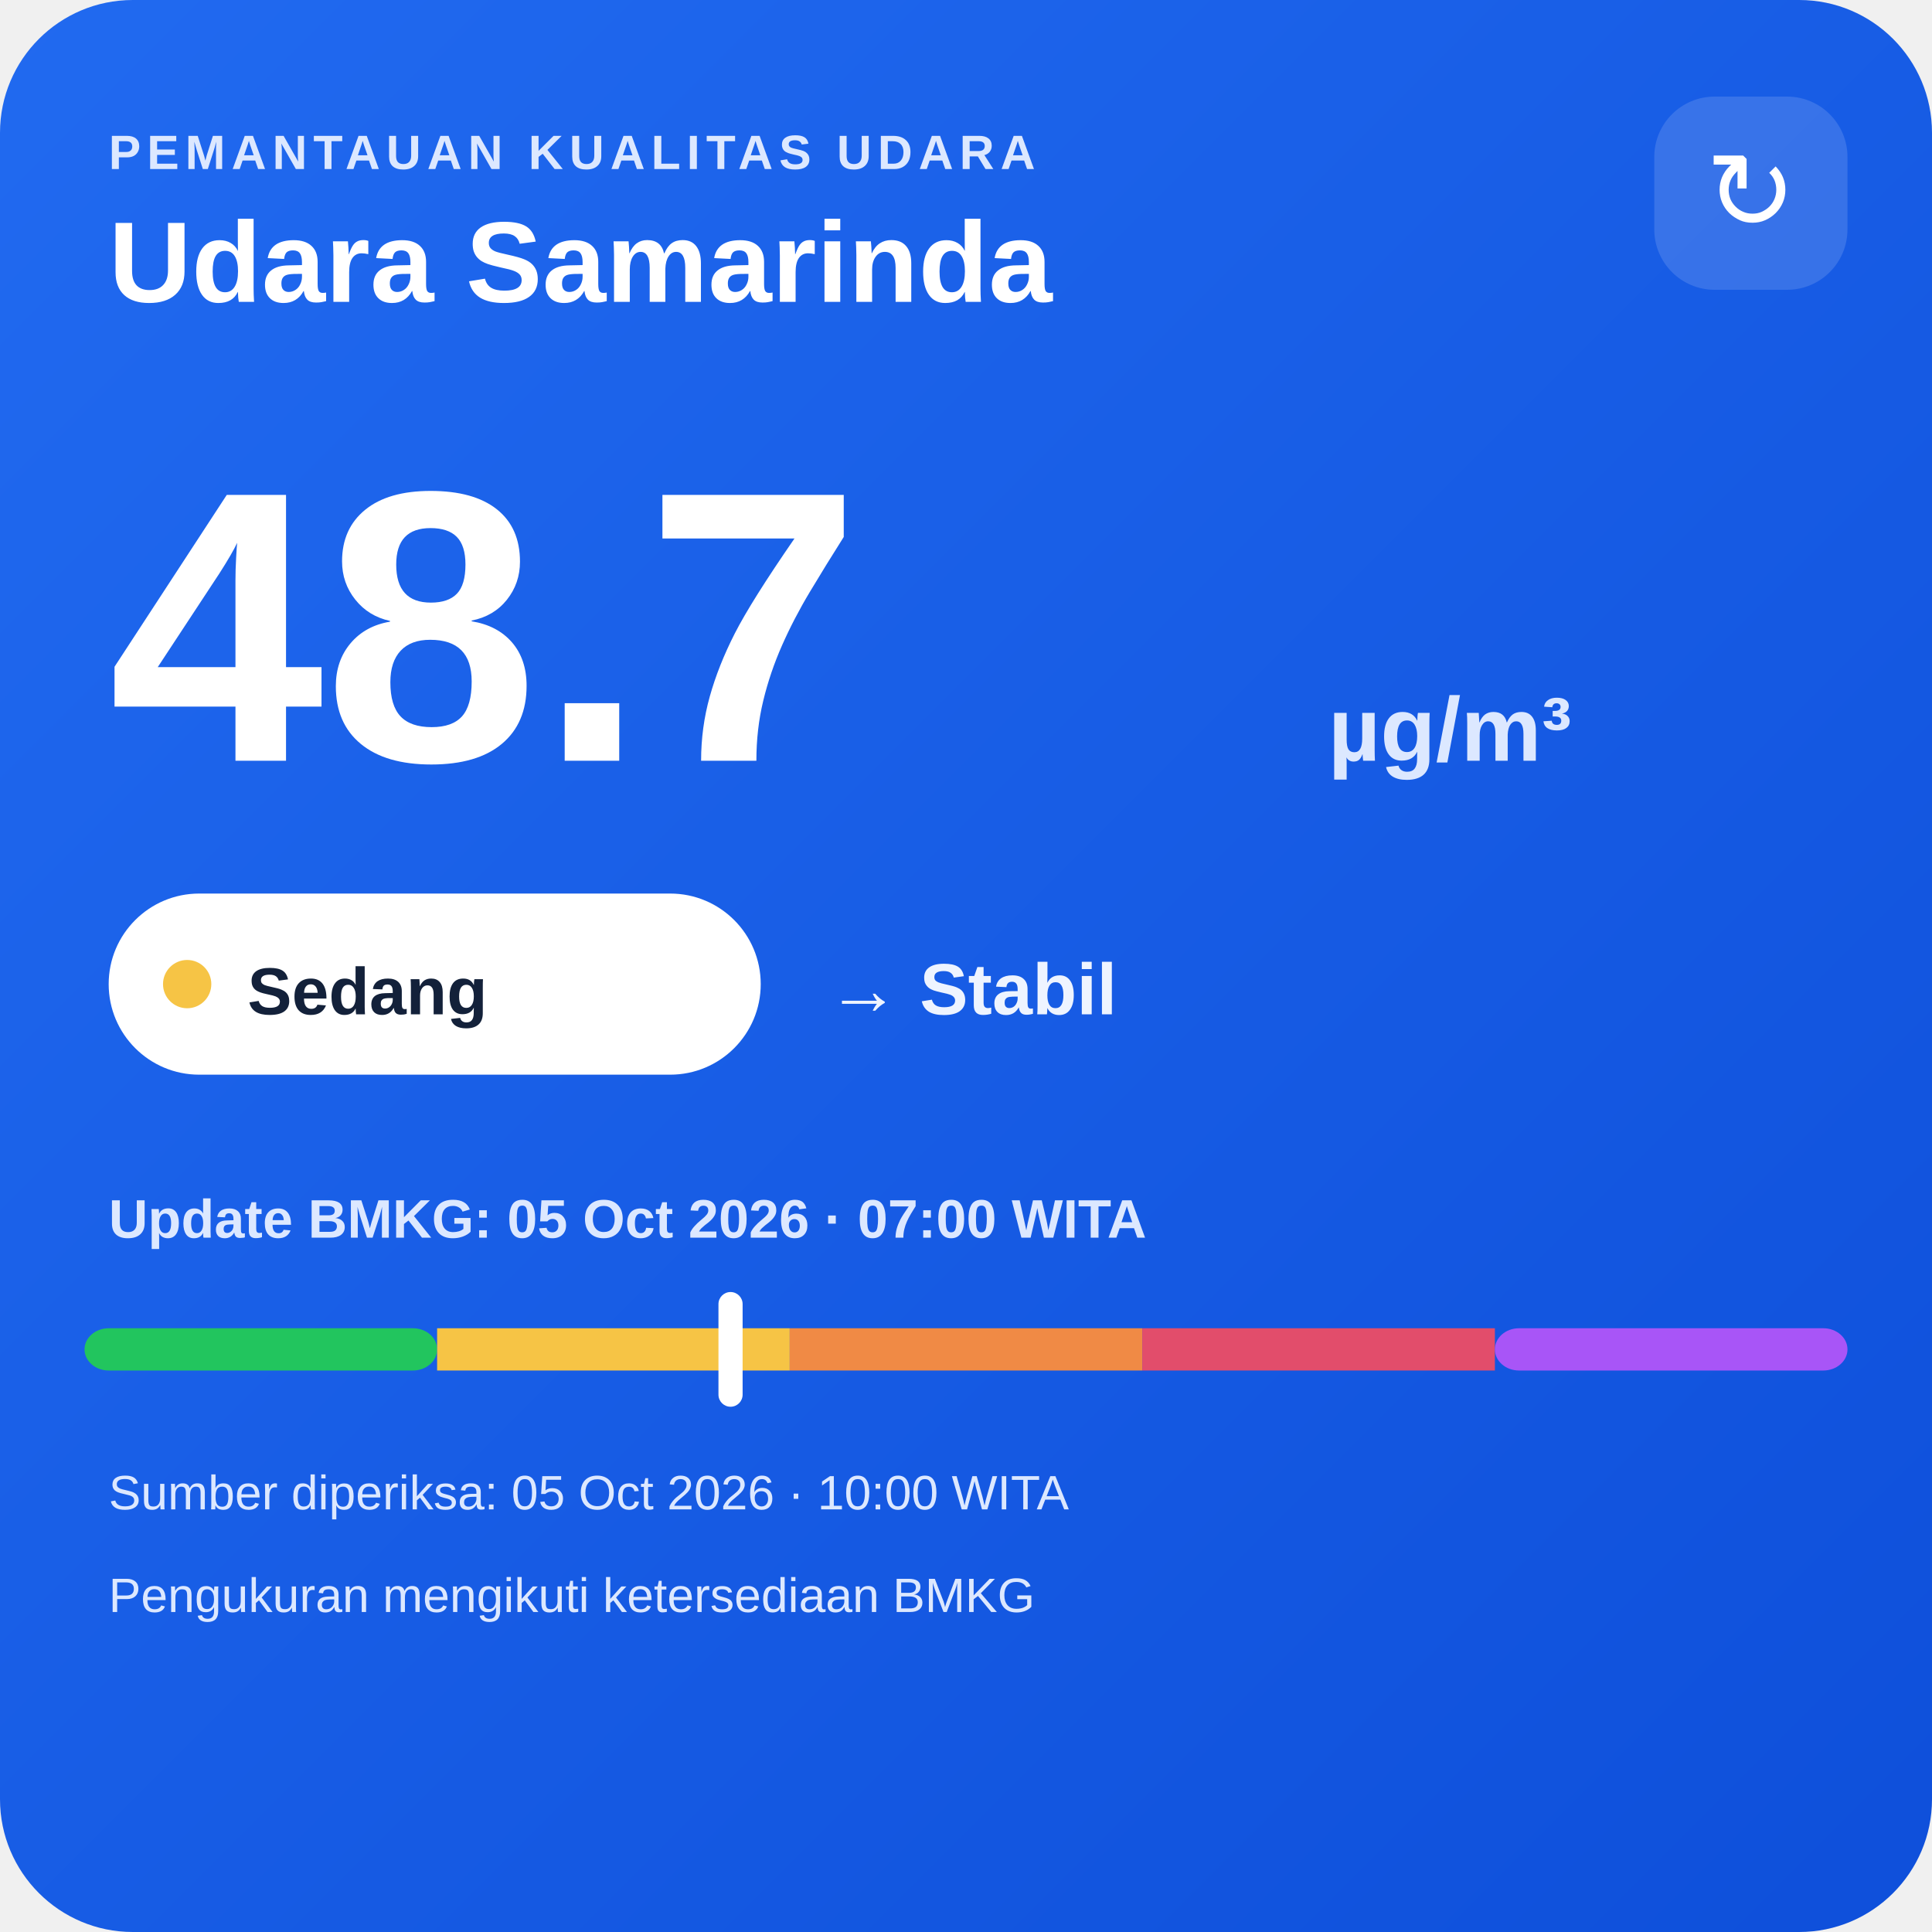
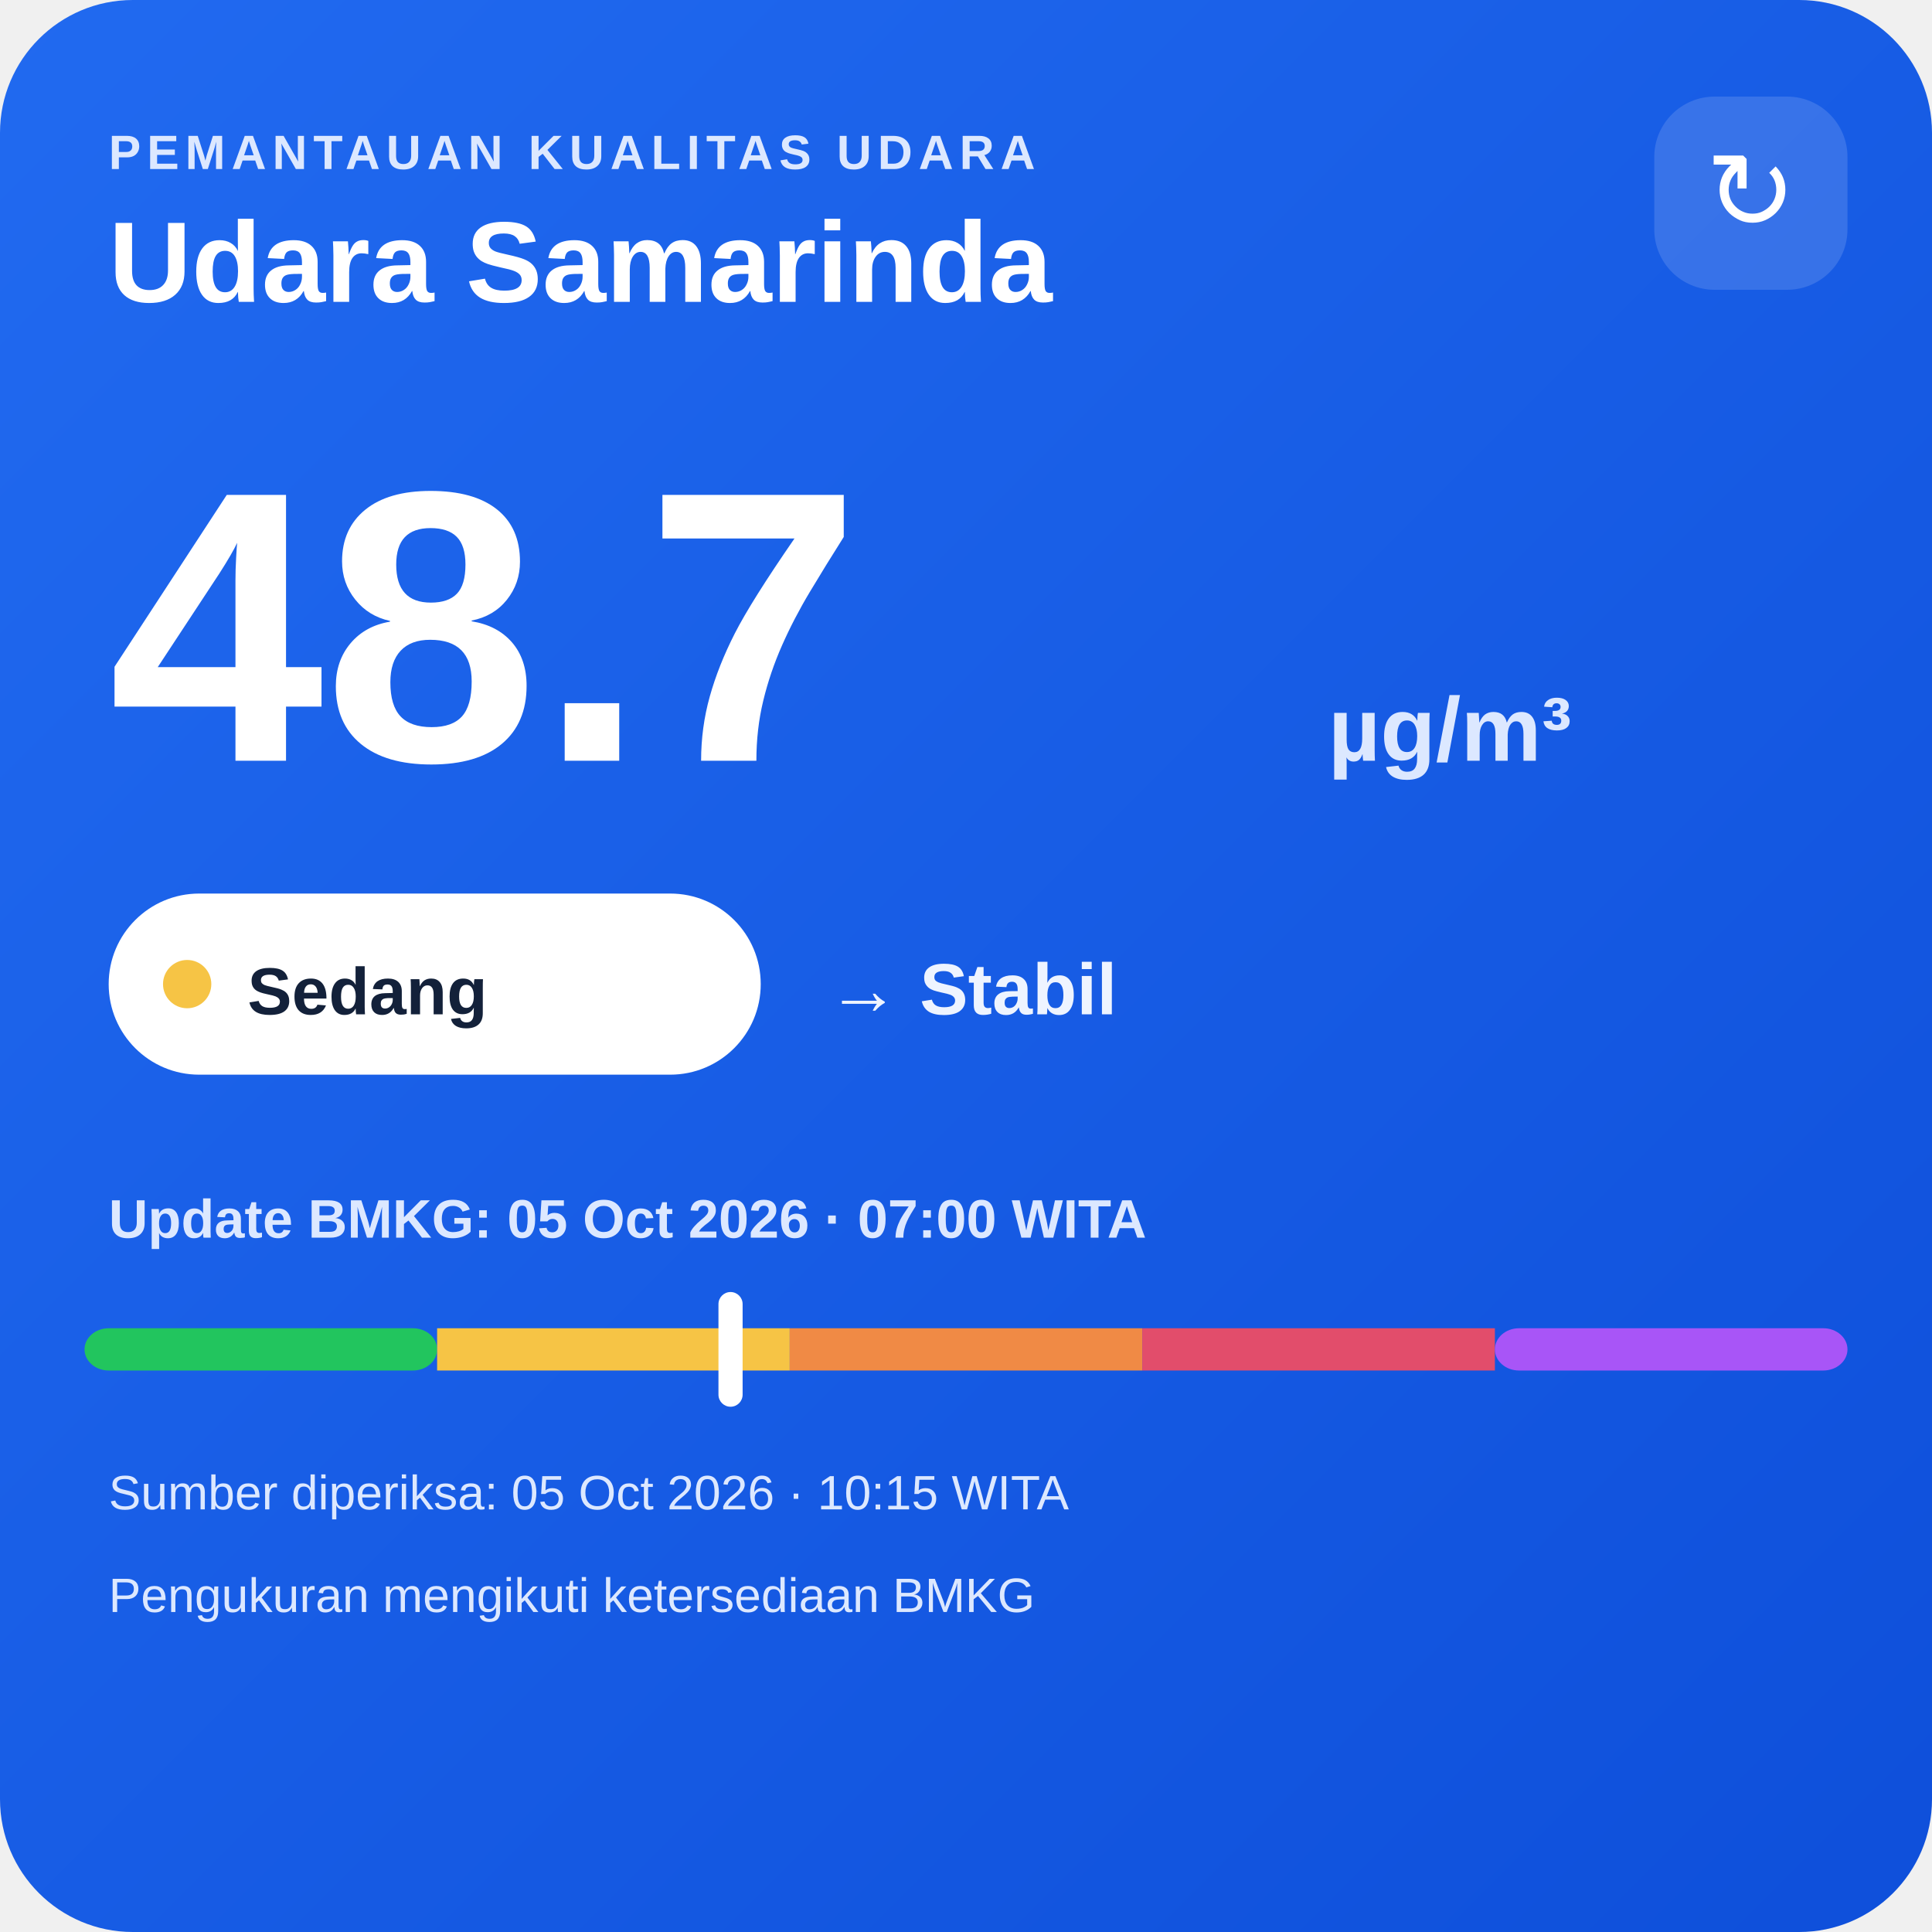
<svg xmlns="http://www.w3.org/2000/svg" width="320" height="320" viewBox="0 0 320 320">
  <defs>
    <linearGradient id="bg" x1="0" y1="0" x2="1" y2="1">
      <stop offset="0" stop-color="#216af0" />
      <stop offset="1" stop-color="#0e4fda" />
    </linearGradient>
  </defs>
  <rect width="320" height="320" rx="22" fill="url(#bg)" />
  <text x="18" y="28" fill="#dce8ff" font-family="Arial,sans-serif" font-size="8" font-weight="700" letter-spacing="1">PEMANTAUAN KUALITAS UDARA</text>
  <text x="18" y="50" fill="#ffffff" font-family="Arial,sans-serif" font-size="19" font-weight="700">Udara Samarinda</text>
  <rect x="274" y="16" width="32" height="32" rx="10" fill="#ffffff" fill-opacity=".14" />
  <text x="290" y="38" text-anchor="middle" fill="#ffffff" font-family="Arial,sans-serif" font-size="18">↻</text>
  <text x="18" y="126" fill="#ffffff" font-family="Arial,sans-serif" font-size="64" font-weight="800">48.7</text>
  <text x="220" y="126" fill="#dce8ff" font-family="Arial,sans-serif" font-size="15" font-weight="700">µg/m³</text>
  <rect x="18" y="148" width="108" height="30" rx="15" fill="#ffffff" />
  <circle cx="31" cy="163" r="4" fill="#f6c445" />
  <text x="41" y="168" fill="#13213a" font-family="Arial,sans-serif" font-size="11" font-weight="700">Sedang</text>
  <text x="137" y="168" fill="#eef4ff" font-family="Arial,sans-serif" font-size="12" font-weight="700">→ Stabil</text>
  <text x="18" y="205" fill="#dce8ff" font-family="Arial,sans-serif" font-size="9" font-weight="700">Update BMKG: 05 Oct 2026 · 07:00 WITA</text>
  <rect x="14" y="220" width="58.4" height="7" rx="4" fill="#22c55e" />
  <rect x="72.4" y="220" width="58.4" height="7" fill="#f6c445" />
  <rect x="130.8" y="220" width="58.4" height="7" fill="#f08a45" />
  <rect x="189.2" y="220" width="58.4" height="7" fill="#e24d6b" />
  <rect x="247.6" y="220" width="58.4" height="7" rx="4" fill="#a855f7" />
  <rect x="119.0" y="214" width="4" height="19" rx="2" fill="#ffffff" />
-   <text x="18" y="250" fill="#dce8ff" font-family="Arial,sans-serif" font-size="8">Sumber diperiksa: 05 Oct 2026 · 10:00 WITA</text>
+   <text x="18" y="250" fill="#dce8ff" font-family="Arial,sans-serif" font-size="8">Sumber diperiksa: 05 Oct 2026 · 10:15 WITA</text>
  <text x="18" y="267" fill="#dce8ff" font-family="Arial,sans-serif" font-size="8">Pengukuran mengikuti ketersediaan BMKG</text>
</svg>
